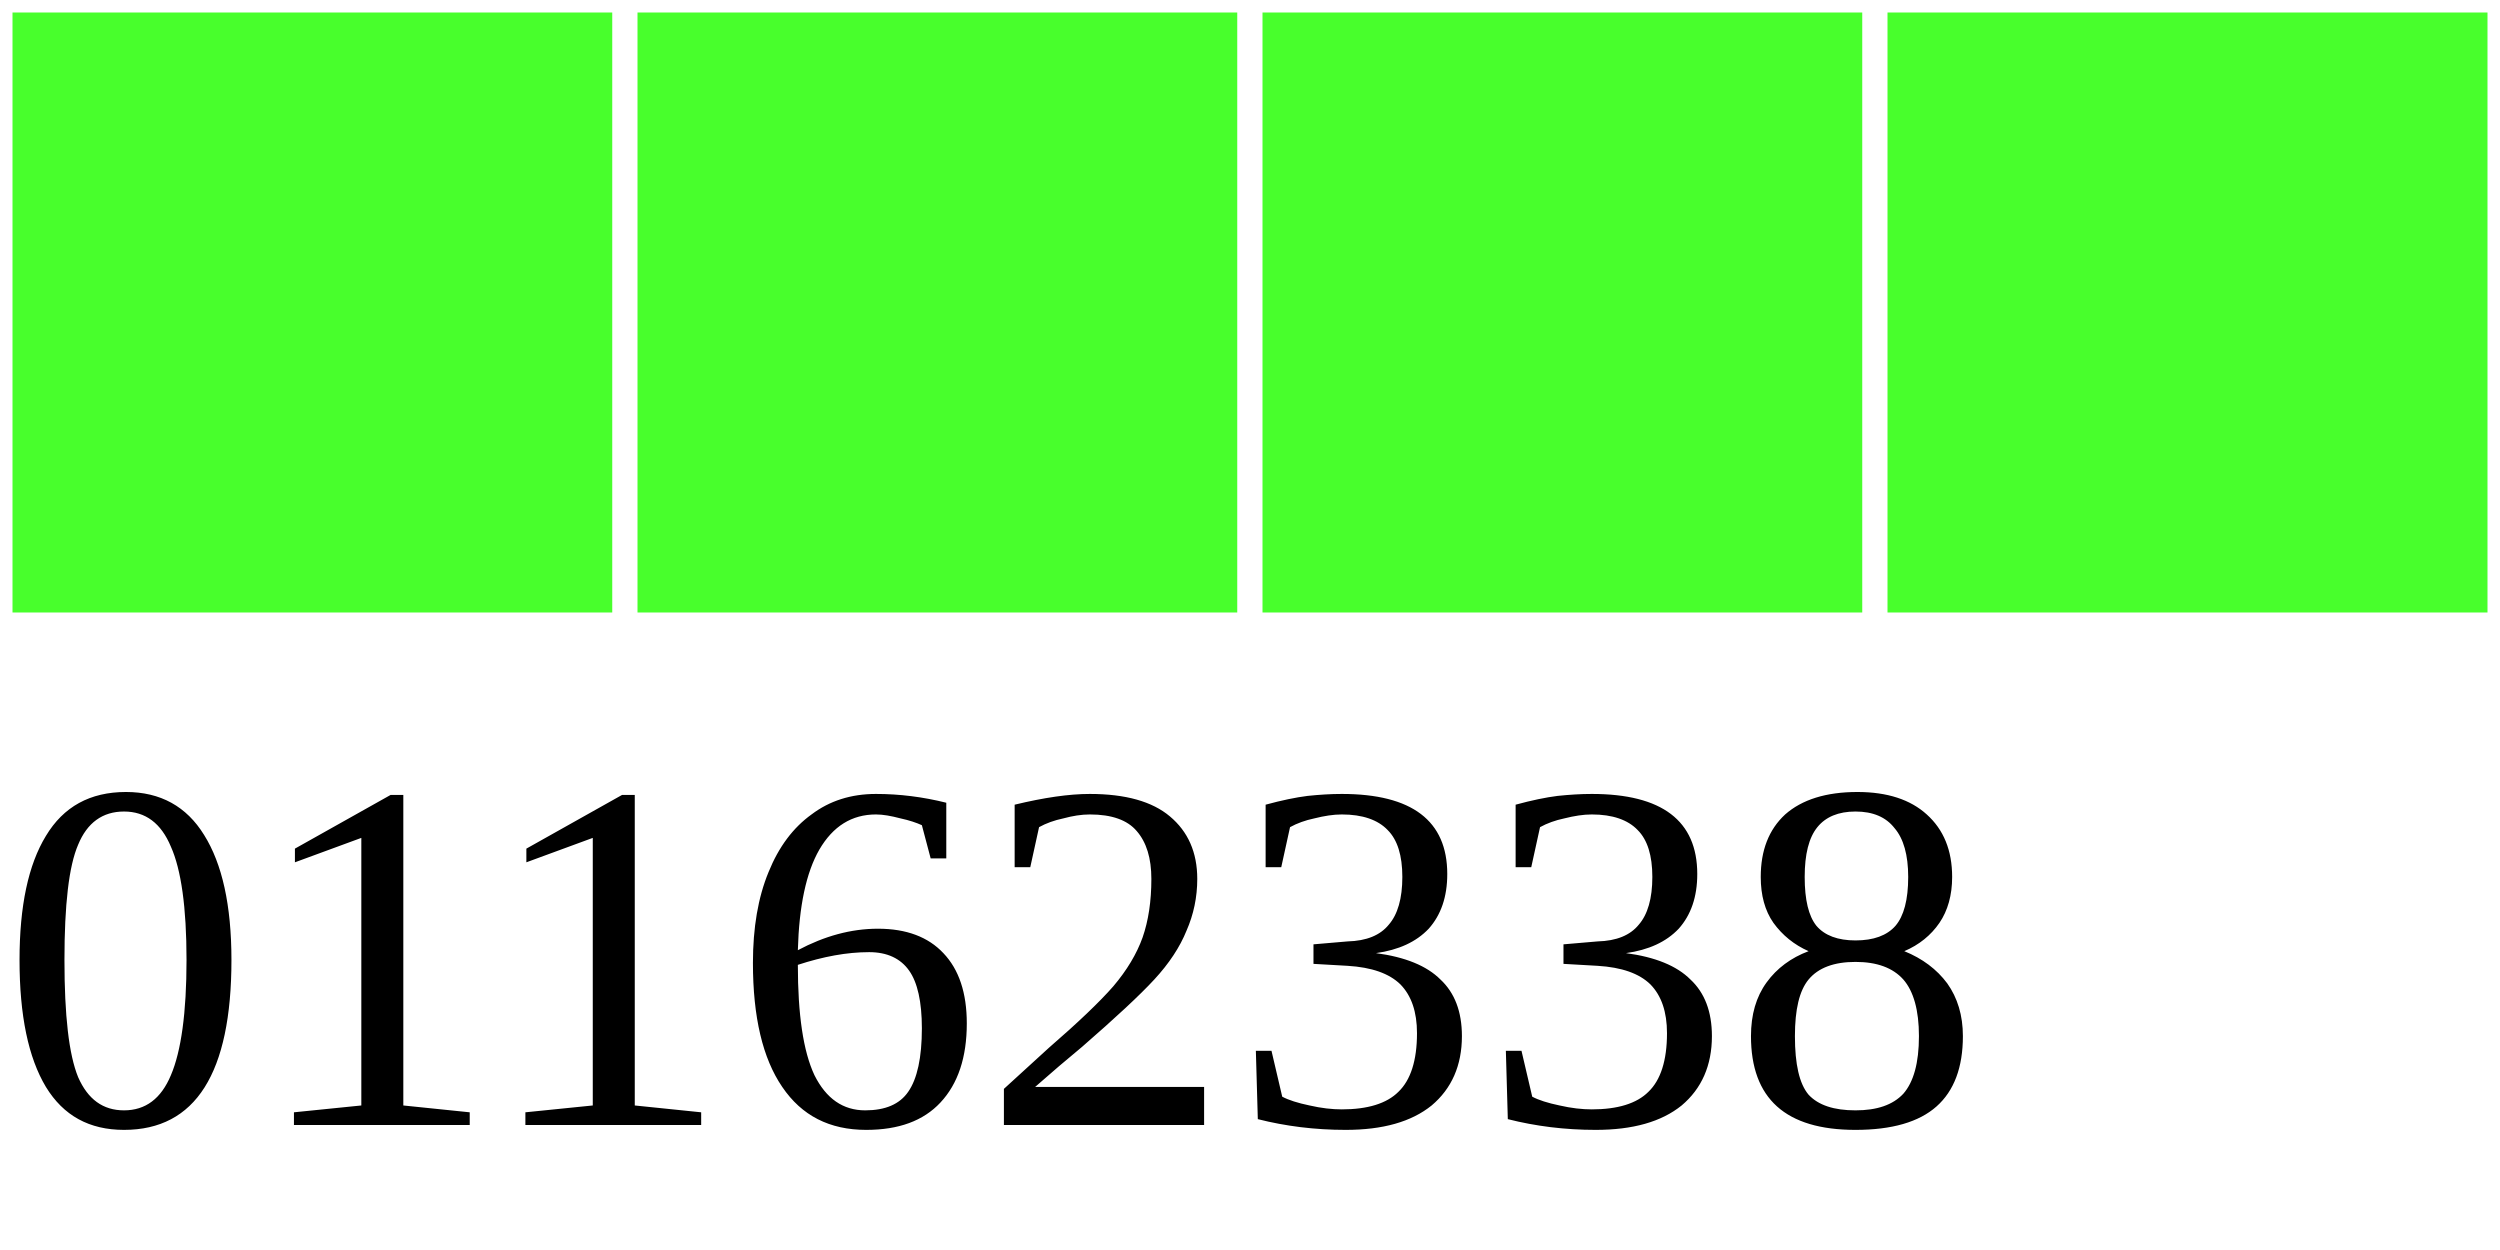
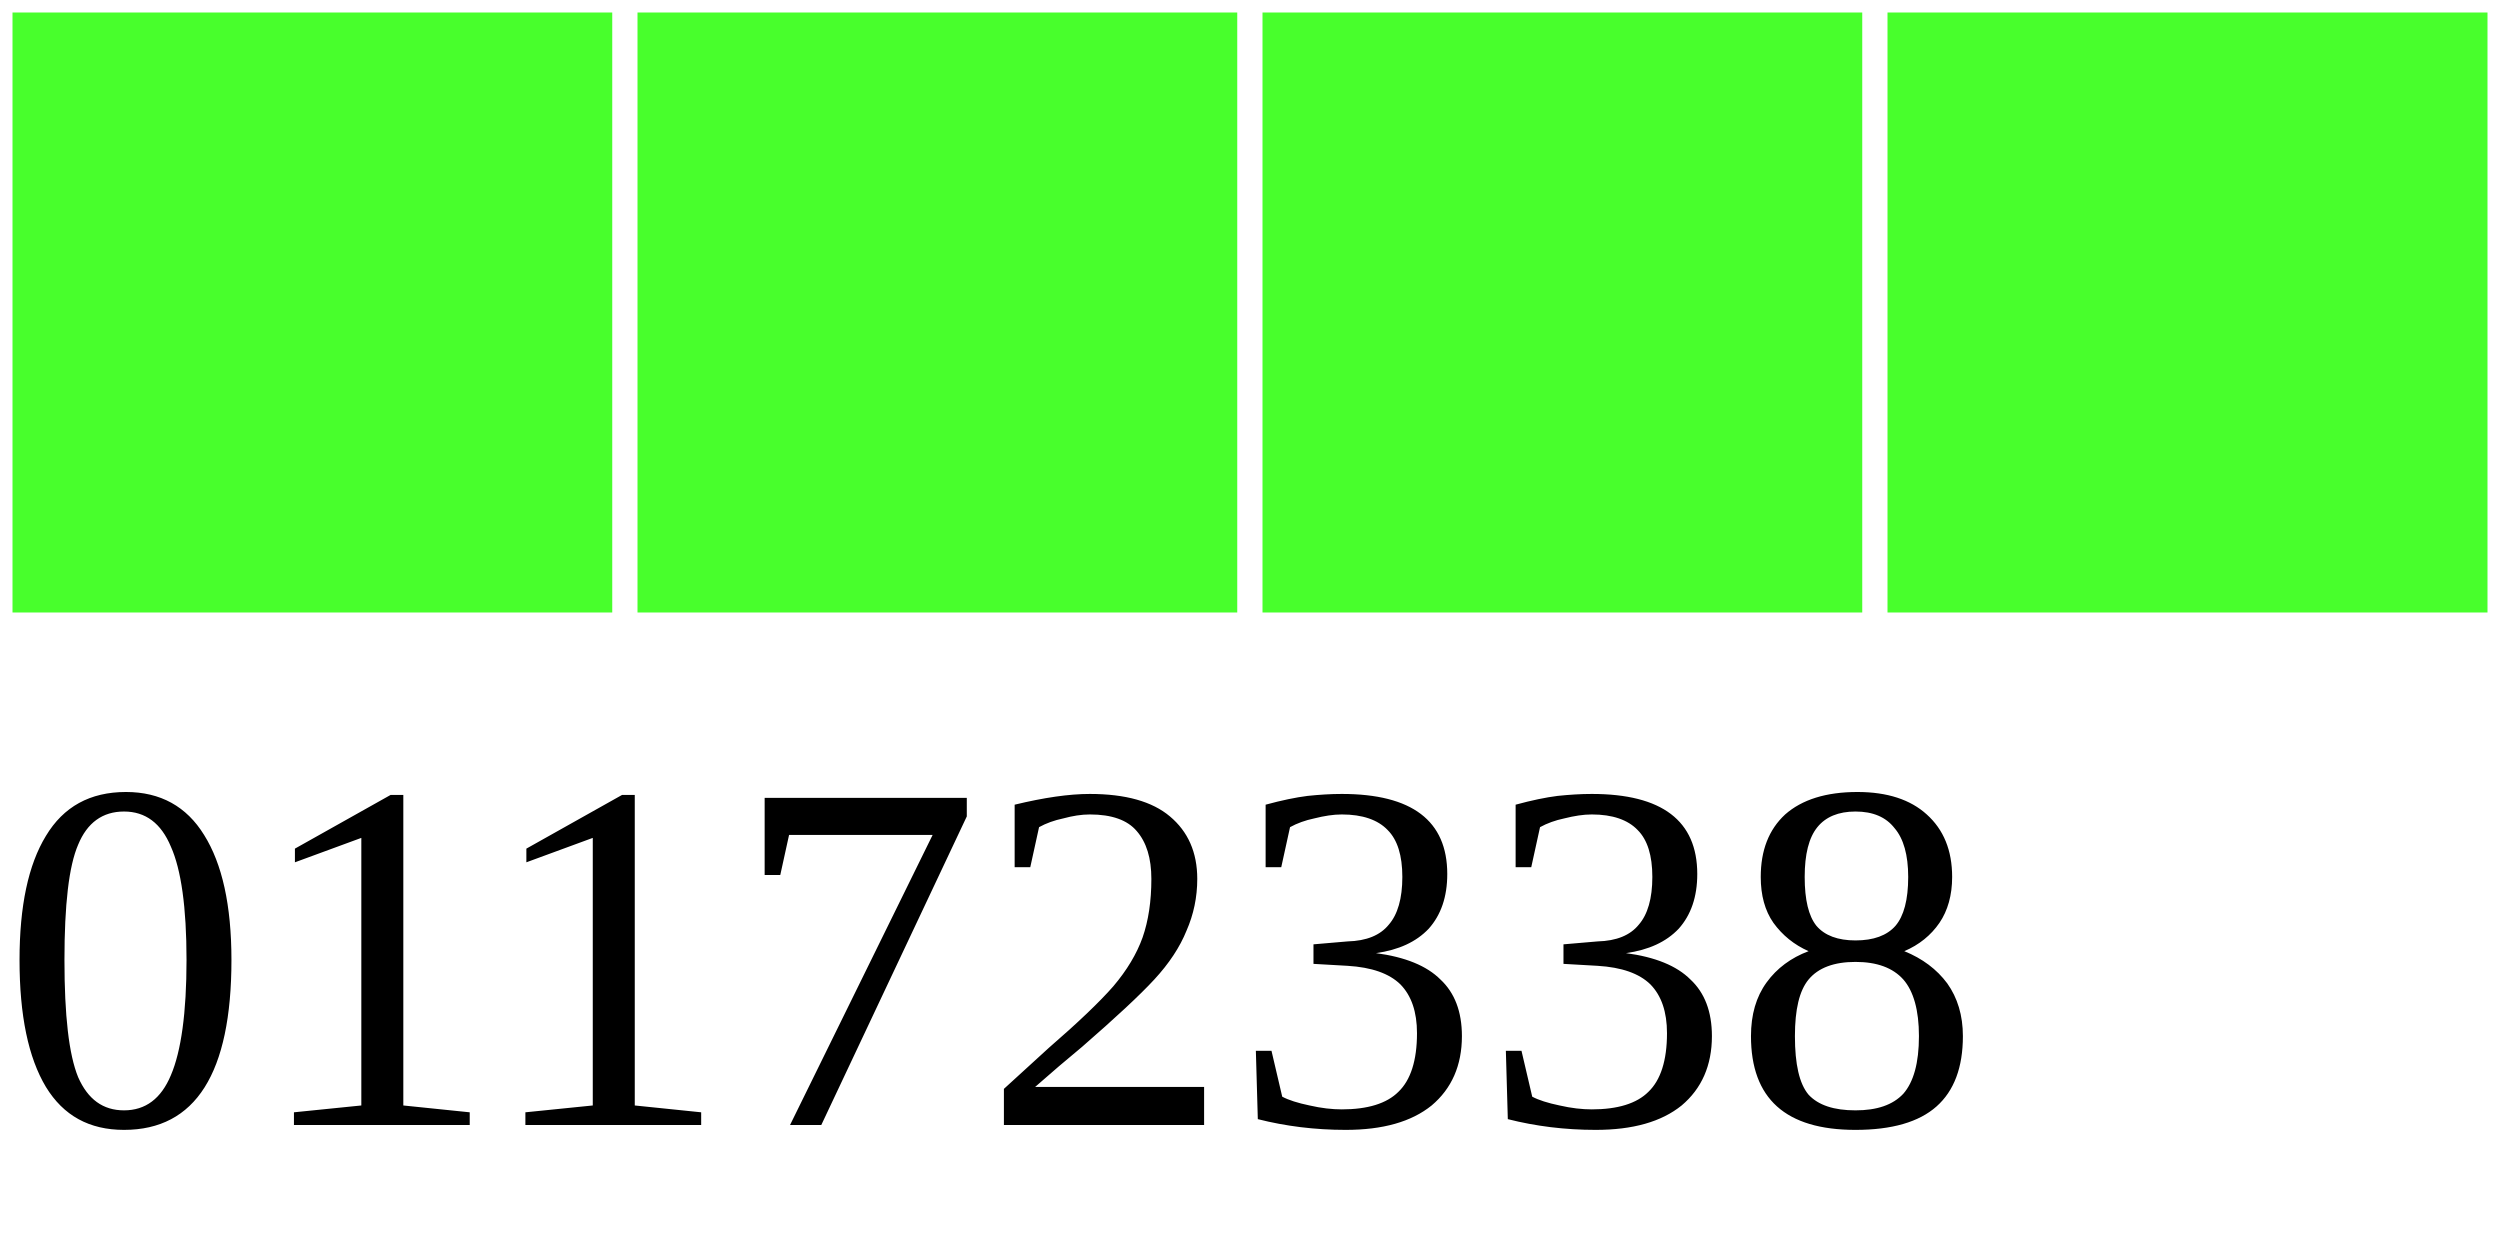
<svg xmlns="http://www.w3.org/2000/svg" width="40" height="20">
  <g>
    <rect width="10" height="10" style="fill:#48FF2C;stroke-width:0.4;stroke:rgb(255,255,255)" x="0" />
    <rect width="10" height="10" style="fill:#48FF2C;stroke-width:0.4;stroke:rgb(255,255,255)" x="10" />
    <rect width="10" height="10" style="fill:#48FF2C;stroke-width:0.4;stroke:rgb(255,255,255)" x="20" />
    <rect width="10" height="10" style="fill:#48FF2C;stroke-width:0.4;stroke:rgb(255,255,255)" x="30" />
-     <text x="0" y="18" fill="black" font-size="8">01162338</text>
+     <text x="0" y="18" fill="black" font-size="8">01172338</text>
  </g>
</svg>
